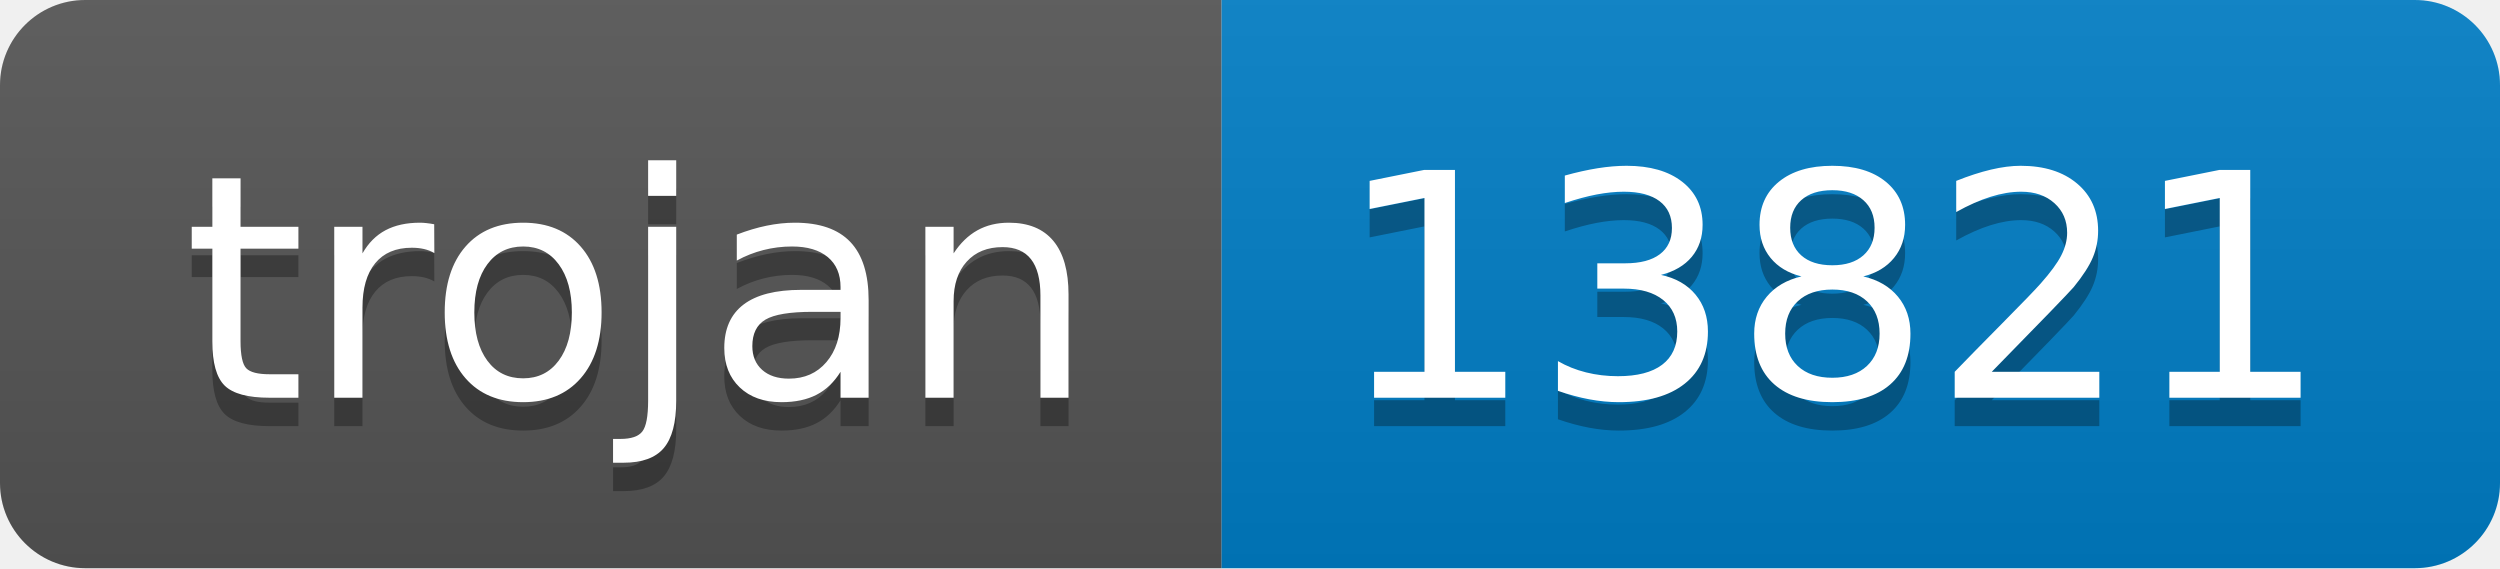
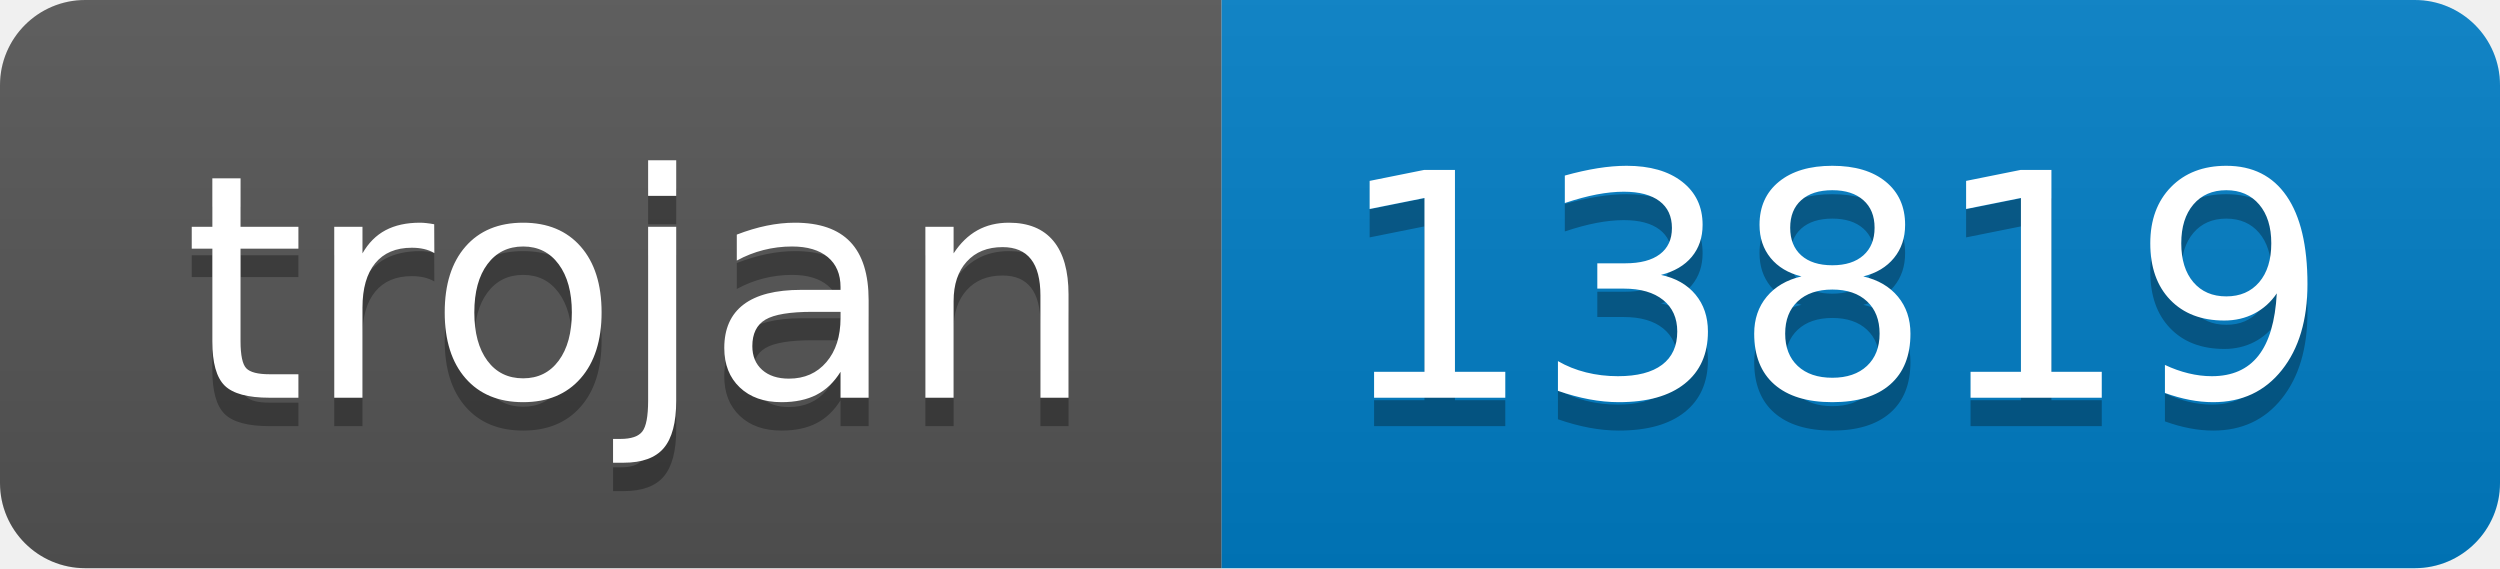
- <svg xmlns="http://www.w3.org/2000/svg" width="88" height="20" role="img" aria-label="trojan: 13821">
+ <svg xmlns="http://www.w3.org/2000/svg" width="88" height="20" role="img" aria-label="trojan: 13819">
  <linearGradient id="s" x2="0" y2="100%">
    <stop offset="0" stop-color="#bbb" stop-opacity=".1" />
    <stop offset="1" stop-opacity=".1" />
  </linearGradient>
  <clipPath id="r">
    <rect width="88" height="20" rx="3" fill="#fff" />
  </clipPath>
  <g clip-path="url(#r)">
    <rect width="43" height="20" fill="#555" />
    <rect x="43" width="45" height="20" fill="#007ec6" />
    <rect width="88" height="20" fill="url(#s)" />
  </g>
  <g fill="#fff" text-anchor="middle" font-family="Verdana,Geneva,DejaVu Sans,sans-serif" text-rendering="geometricPrecision" font-size="110">
    <text aria-hidden="true" x="225" y="150" fill="#010101" fill-opacity=".3" transform="scale(.1)" textLength="330">trojan</text>
    <text x="225" y="140" transform="scale(.1)" fill="#fff" textLength="330">trojan</text>
-     <text aria-hidden="true" x="645" y="150" fill="#010101" fill-opacity=".3" transform="scale(.1)" textLength="350">13821</text>
-     <text x="645" y="140" transform="scale(.1)" fill="#fff" textLength="350">13821</text>
+     <text aria-hidden="true" x="645" y="150" fill="#010101" fill-opacity=".3" transform="scale(.1)" textLength="350">13819</text>
+     <text x="645" y="140" transform="scale(.1)" fill="#fff" textLength="350">13819</text>
  </g>
</svg>
